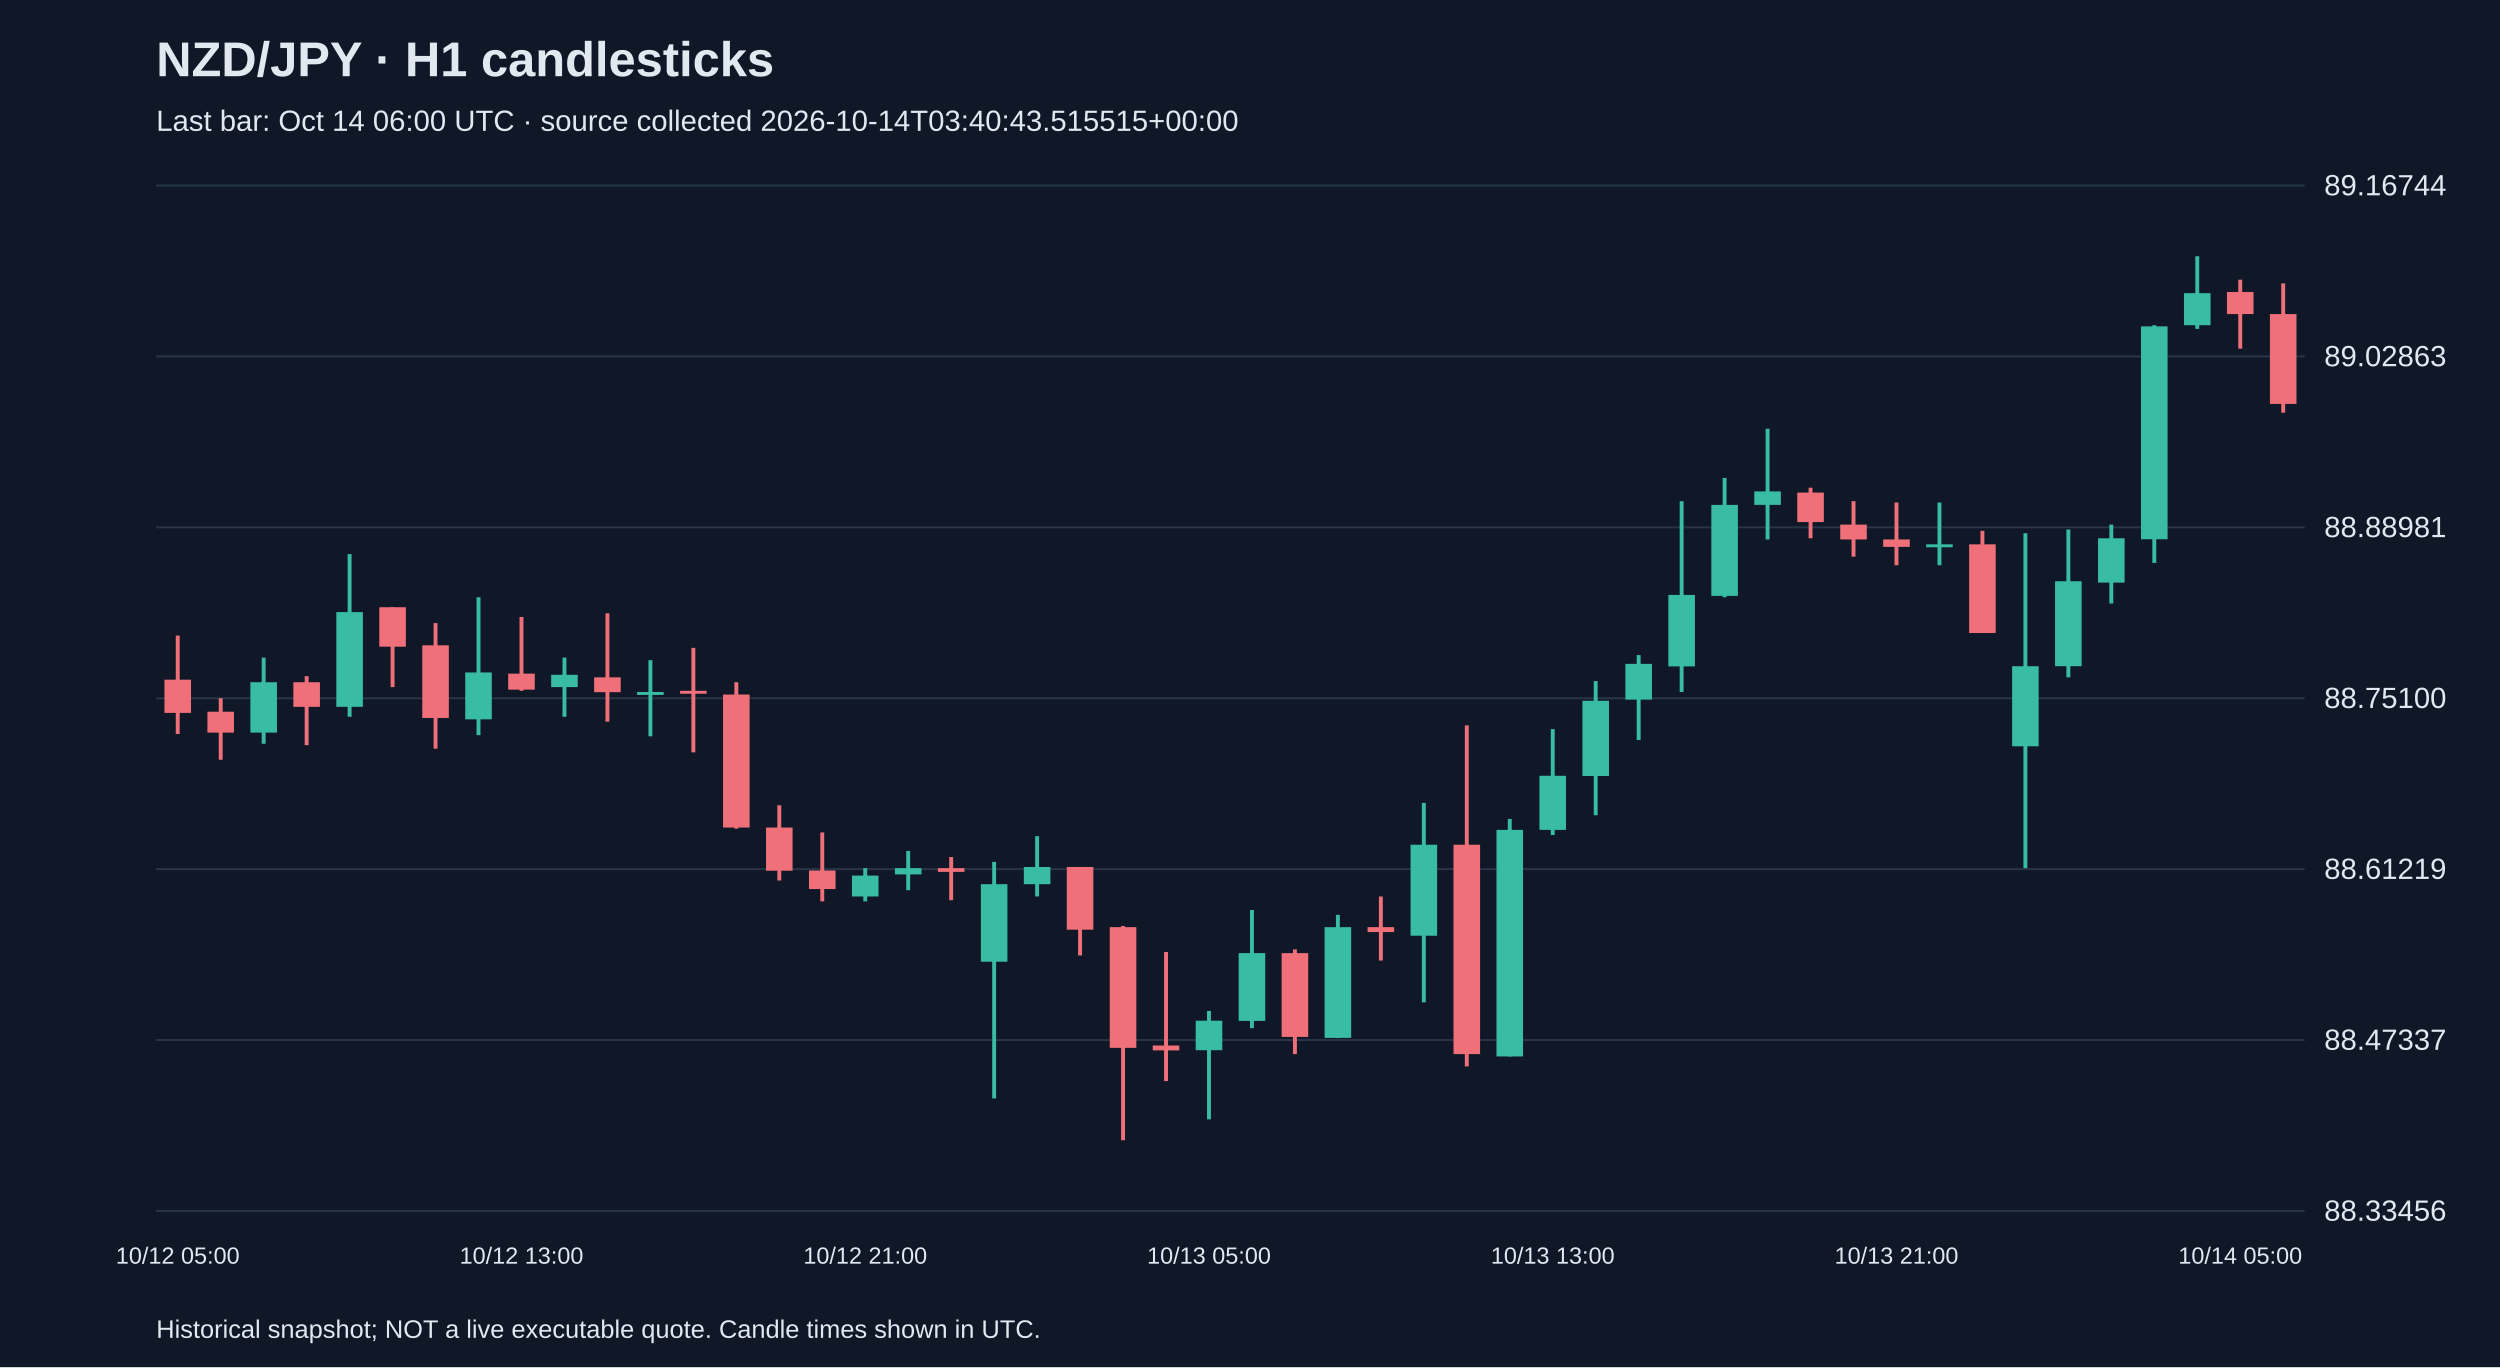
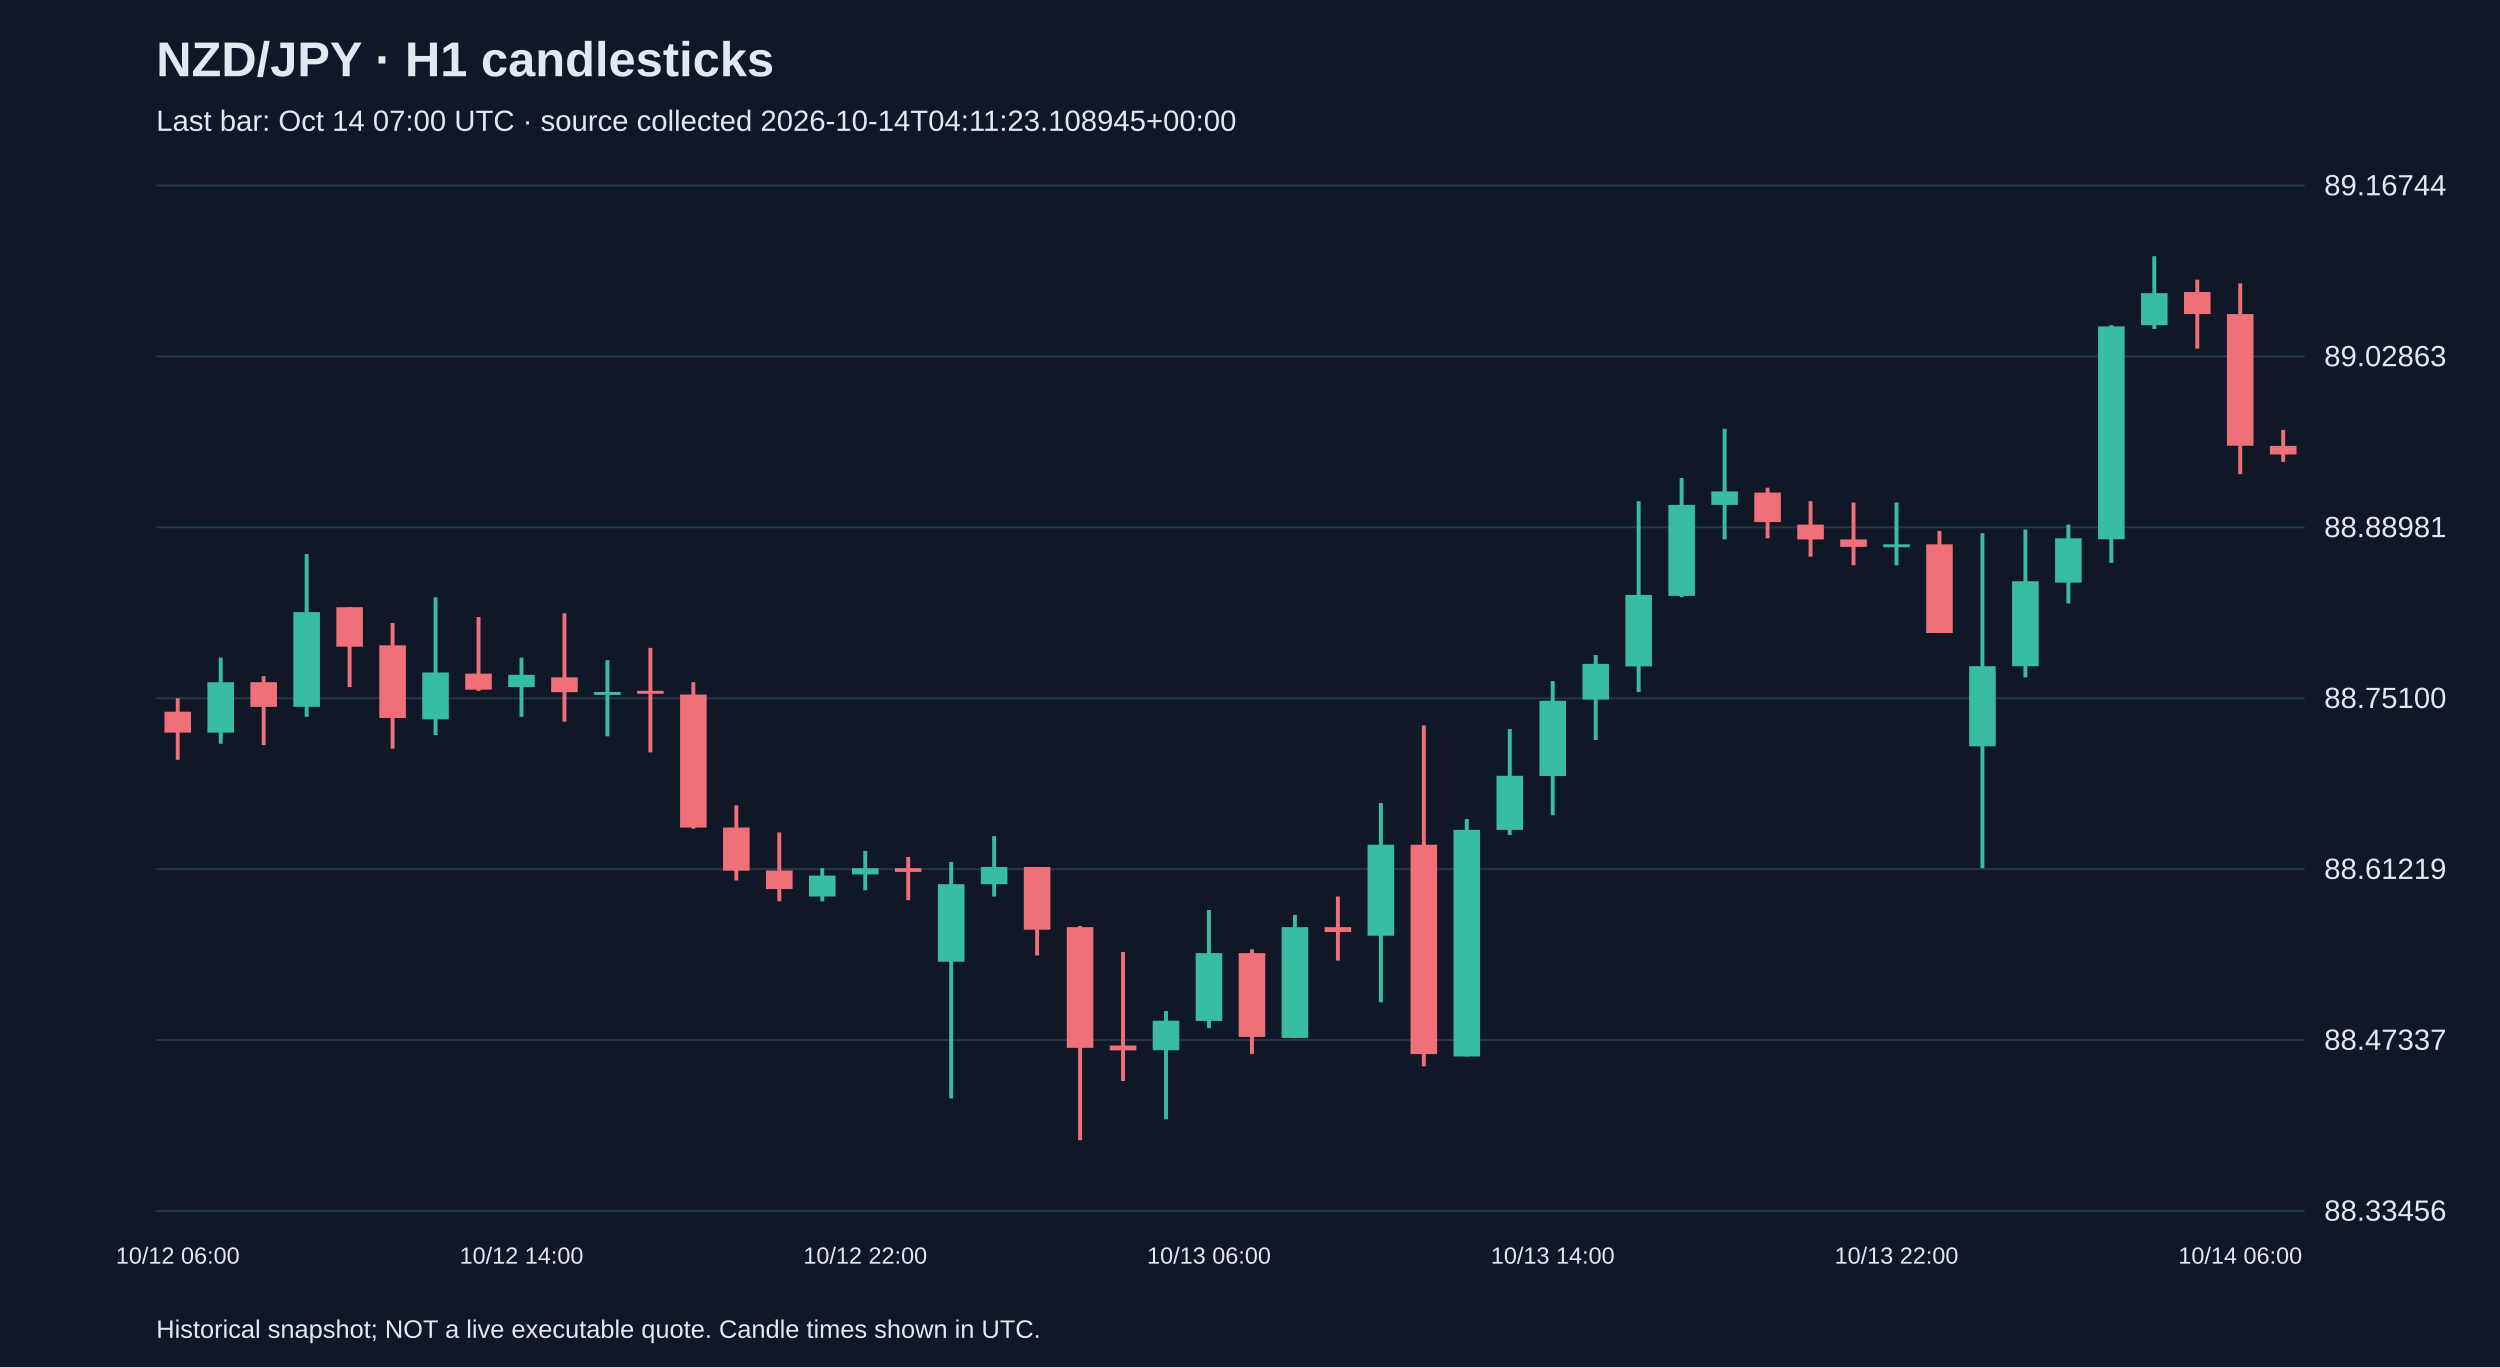
<svg xmlns="http://www.w3.org/2000/svg" viewBox="0 0 1280 700">
  <rect width="100%" height="100%" fill="#101827" />
  <style>text{font-family:Arial,sans-serif;fill:#e2e8f0}</style>
  <text x="80" y="39" font-size="25" font-weight="bold">NZD/JPY · H1 candlesticks</text>
-   <text x="80" y="67" font-size="15" fill="#a6b1c5">Last bar: Oct 14 06:00 UTC · source collected 2026-10-14T03:40:43.515515+00:00</text>
+   <text x="80" y="67" font-size="15" fill="#a6b1c5">Last bar: Oct 14 07:00 UTC · source collected 2026-10-14T04:11:23.108945+00:00</text>
  <line x1="80" y1="620.0" x2="1180" y2="620.0" stroke="#283548" />
  <text x="1190" y="625.0" font-size="15">88.33456</text>
  <line x1="80" y1="532.5" x2="1180" y2="532.5" stroke="#283548" />
  <text x="1190" y="537.5" font-size="15">88.47337</text>
  <line x1="80" y1="445.0" x2="1180" y2="445.0" stroke="#283548" />
  <text x="1190" y="450.0" font-size="15">88.61219</text>
  <line x1="80" y1="357.5" x2="1180" y2="357.5" stroke="#283548" />
  <text x="1190" y="362.5" font-size="15">88.75100</text>
  <line x1="80" y1="270.0" x2="1180" y2="270.0" stroke="#283548" />
  <text x="1190" y="275.0" font-size="15">88.88981</text>
  <line x1="80" y1="182.5" x2="1180" y2="182.5" stroke="#283548" />
  <text x="1190" y="187.5" font-size="15">89.02863</text>
  <line x1="80" y1="95.0" x2="1180" y2="95.0" stroke="#283548" />
  <text x="1190" y="100.0" font-size="15">89.16744</text>
-   <line x1="91.0" y1="325.4" x2="91.0" y2="375.8" stroke="#f07079" stroke-width="2" />
-   <rect x="84.2" y="348.0" width="13.6" height="17.0" fill="#f07079" />
-   <text x="91.0" y="647" text-anchor="middle" font-size="12">10/12 05:00</text>
-   <line x1="113.0" y1="357.5" x2="113.0" y2="389.0" stroke="#f07079" stroke-width="2" />
-   <rect x="106.2" y="364.4" width="13.6" height="10.7" fill="#f07079" />
-   <line x1="135.0" y1="336.7" x2="135.0" y2="380.8" stroke="#38bca2" stroke-width="2" />
-   <rect x="128.2" y="349.3" width="13.6" height="25.8" fill="#38bca2" />
-   <line x1="157.0" y1="346.2" x2="157.0" y2="381.5" stroke="#f07079" stroke-width="2" />
-   <rect x="150.2" y="349.3" width="13.6" height="12.6" fill="#f07079" />
-   <line x1="179.0" y1="283.7" x2="179.0" y2="367.0" stroke="#38bca2" stroke-width="2" />
-   <rect x="172.2" y="313.4" width="13.6" height="48.5" fill="#38bca2" />
-   <line x1="201.0" y1="310.9" x2="201.0" y2="351.8" stroke="#f07079" stroke-width="2" />
-   <rect x="194.2" y="310.9" width="13.6" height="20.2" fill="#f07079" />
-   <line x1="223.0" y1="319.0" x2="223.0" y2="383.3" stroke="#f07079" stroke-width="2" />
-   <rect x="216.2" y="330.4" width="13.6" height="37.2" fill="#f07079" />
-   <line x1="245.0" y1="305.8" x2="245.0" y2="376.4" stroke="#38bca2" stroke-width="2" />
-   <rect x="238.2" y="344.3" width="13.6" height="24.0" fill="#38bca2" />
-   <line x1="267.0" y1="315.9" x2="267.0" y2="353.7" stroke="#f07079" stroke-width="2" />
-   <rect x="260.2" y="344.9" width="13.6" height="8.2" fill="#f07079" />
-   <text x="267.0" y="647" text-anchor="middle" font-size="12">10/12 13:00</text>
-   <line x1="289.0" y1="336.7" x2="289.0" y2="367.0" stroke="#38bca2" stroke-width="2" />
-   <rect x="282.2" y="345.5" width="13.6" height="6.3" fill="#38bca2" />
-   <line x1="311.0" y1="314.0" x2="311.0" y2="369.5" stroke="#f07079" stroke-width="2" />
-   <rect x="304.2" y="346.8" width="13.6" height="7.6" fill="#f07079" />
-   <line x1="333.0" y1="338.0" x2="333.0" y2="377.0" stroke="#38bca2" stroke-width="2" />
-   <rect x="326.2" y="354.3" width="13.6" height="1.5" fill="#38bca2" />
-   <line x1="355.0" y1="331.7" x2="355.0" y2="385.2" stroke="#f07079" stroke-width="2" />
-   <rect x="348.2" y="353.7" width="13.6" height="1.5" fill="#f07079" />
-   <line x1="377.0" y1="349.3" x2="377.0" y2="424.3" stroke="#f07079" stroke-width="2" />
-   <rect x="370.2" y="355.6" width="13.6" height="68.1" fill="#f07079" />
-   <line x1="399.0" y1="412.3" x2="399.0" y2="450.8" stroke="#f07079" stroke-width="2" />
-   <rect x="392.2" y="423.7" width="13.6" height="22.1" fill="#f07079" />
-   <line x1="421.0" y1="426.2" x2="421.0" y2="461.5" stroke="#f07079" stroke-width="2" />
-   <rect x="414.2" y="445.7" width="13.6" height="9.5" fill="#f07079" />
-   <line x1="443.0" y1="444.5" x2="443.0" y2="461.5" stroke="#38bca2" stroke-width="2" />
-   <rect x="436.2" y="448.3" width="13.6" height="10.7" fill="#38bca2" />
-   <text x="443.0" y="647" text-anchor="middle" font-size="12">10/12 21:00</text>
-   <line x1="465.0" y1="435.7" x2="465.0" y2="455.8" stroke="#38bca2" stroke-width="2" />
-   <rect x="458.2" y="444.5" width="13.6" height="3.2" fill="#38bca2" />
-   <line x1="487.0" y1="438.8" x2="487.0" y2="460.9" stroke="#f07079" stroke-width="2" />
-   <rect x="480.2" y="444.5" width="13.6" height="1.9" fill="#f07079" />
-   <line x1="509.0" y1="441.3" x2="509.0" y2="562.4" stroke="#38bca2" stroke-width="2" />
-   <rect x="502.2" y="452.7" width="13.6" height="39.7" fill="#38bca2" />
-   <line x1="531.0" y1="428.1" x2="531.0" y2="459.0" stroke="#38bca2" stroke-width="2" />
-   <rect x="524.2" y="443.9" width="13.6" height="8.8" fill="#38bca2" />
-   <line x1="553.0" y1="443.9" x2="553.0" y2="489.2" stroke="#f07079" stroke-width="2" />
-   <rect x="546.2" y="443.9" width="13.6" height="32.1" fill="#f07079" />
-   <line x1="575.0" y1="474.1" x2="575.0" y2="583.8" stroke="#f07079" stroke-width="2" />
-   <rect x="568.2" y="474.7" width="13.6" height="61.8" fill="#f07079" />
-   <line x1="597.0" y1="487.4" x2="597.0" y2="553.5" stroke="#f07079" stroke-width="2" />
-   <rect x="590.2" y="535.3" width="13.6" height="2.5" fill="#f07079" />
-   <line x1="619.0" y1="517.6" x2="619.0" y2="573.1" stroke="#38bca2" stroke-width="2" />
-   <rect x="612.2" y="522.6" width="13.6" height="15.1" fill="#38bca2" />
-   <text x="619.0" y="647" text-anchor="middle" font-size="12">10/13 05:00</text>
-   <line x1="641.0" y1="465.9" x2="641.0" y2="526.4" stroke="#38bca2" stroke-width="2" />
-   <rect x="634.2" y="488.0" width="13.6" height="34.7" fill="#38bca2" />
-   <line x1="663.0" y1="486.1" x2="663.0" y2="539.7" stroke="#f07079" stroke-width="2" />
-   <rect x="656.2" y="488.0" width="13.6" height="42.9" fill="#f07079" />
-   <line x1="685.0" y1="468.4" x2="685.0" y2="531.5" stroke="#38bca2" stroke-width="2" />
-   <rect x="678.2" y="474.7" width="13.6" height="56.7" fill="#38bca2" />
-   <line x1="707.0" y1="459.0" x2="707.0" y2="491.8" stroke="#f07079" stroke-width="2" />
-   <rect x="700.2" y="474.7" width="13.6" height="2.5" fill="#f07079" />
-   <line x1="729.0" y1="411.1" x2="729.0" y2="513.2" stroke="#38bca2" stroke-width="2" />
-   <rect x="722.2" y="432.5" width="13.6" height="46.6" fill="#38bca2" />
-   <line x1="751.0" y1="371.4" x2="751.0" y2="546.0" stroke="#f07079" stroke-width="2" />
-   <rect x="744.2" y="432.5" width="13.6" height="107.2" fill="#f07079" />
-   <line x1="773.0" y1="419.3" x2="773.0" y2="540.9" stroke="#38bca2" stroke-width="2" />
-   <rect x="766.2" y="424.9" width="13.6" height="116.0" fill="#38bca2" />
-   <line x1="795.0" y1="373.3" x2="795.0" y2="427.5" stroke="#38bca2" stroke-width="2" />
-   <rect x="788.2" y="397.2" width="13.6" height="27.7" fill="#38bca2" />
-   <text x="795.0" y="647" text-anchor="middle" font-size="12">10/13 13:00</text>
-   <line x1="817.0" y1="348.7" x2="817.0" y2="417.4" stroke="#38bca2" stroke-width="2" />
-   <rect x="810.2" y="358.8" width="13.6" height="38.5" fill="#38bca2" />
-   <line x1="839.0" y1="335.4" x2="839.0" y2="378.9" stroke="#38bca2" stroke-width="2" />
-   <rect x="832.2" y="339.9" width="13.6" height="18.3" fill="#38bca2" />
-   <line x1="861.0" y1="256.6" x2="861.0" y2="354.3" stroke="#38bca2" stroke-width="2" />
-   <rect x="854.2" y="304.6" width="13.6" height="36.6" fill="#38bca2" />
-   <line x1="883.0" y1="244.7" x2="883.0" y2="305.8" stroke="#38bca2" stroke-width="2" />
-   <rect x="876.2" y="258.5" width="13.6" height="46.6" fill="#38bca2" />
-   <line x1="905.0" y1="219.5" x2="905.0" y2="276.2" stroke="#38bca2" stroke-width="2" />
-   <rect x="898.2" y="251.6" width="13.6" height="6.9" fill="#38bca2" />
-   <line x1="927.0" y1="249.7" x2="927.0" y2="275.6" stroke="#f07079" stroke-width="2" />
-   <rect x="920.2" y="252.2" width="13.6" height="15.1" fill="#f07079" />
-   <line x1="949.0" y1="256.6" x2="949.0" y2="285.0" stroke="#f07079" stroke-width="2" />
-   <rect x="942.2" y="268.6" width="13.6" height="7.6" fill="#f07079" />
-   <line x1="971.0" y1="257.3" x2="971.0" y2="289.4" stroke="#f07079" stroke-width="2" />
-   <rect x="964.2" y="276.2" width="13.6" height="3.8" fill="#f07079" />
-   <text x="971.0" y="647" text-anchor="middle" font-size="12">10/13 21:00</text>
-   <line x1="993.0" y1="257.3" x2="993.0" y2="289.4" stroke="#38bca2" stroke-width="2" />
-   <rect x="986.2" y="278.7" width="13.6" height="1.5" fill="#38bca2" />
-   <line x1="1015.0" y1="271.8" x2="1015.0" y2="324.1" stroke="#f07079" stroke-width="2" />
-   <rect x="1008.2" y="278.7" width="13.6" height="45.4" fill="#f07079" />
-   <line x1="1037.0" y1="273.0" x2="1037.0" y2="444.5" stroke="#38bca2" stroke-width="2" />
-   <rect x="1030.2" y="341.1" width="13.6" height="41.0" fill="#38bca2" />
-   <line x1="1059.0" y1="271.1" x2="1059.0" y2="346.8" stroke="#38bca2" stroke-width="2" />
-   <rect x="1052.2" y="297.6" width="13.6" height="43.5" fill="#38bca2" />
-   <line x1="1081.0" y1="268.6" x2="1081.0" y2="309.0" stroke="#38bca2" stroke-width="2" />
-   <rect x="1074.2" y="275.6" width="13.6" height="22.7" fill="#38bca2" />
-   <line x1="1103.0" y1="166.5" x2="1103.0" y2="288.2" stroke="#38bca2" stroke-width="2" />
-   <rect x="1096.2" y="167.1" width="13.6" height="109.0" fill="#38bca2" />
-   <line x1="1125.0" y1="131.2" x2="1125.0" y2="168.4" stroke="#38bca2" stroke-width="2" />
-   <rect x="1118.2" y="150.1" width="13.6" height="16.4" fill="#38bca2" />
-   <line x1="1147.0" y1="143.2" x2="1147.0" y2="178.5" stroke="#f07079" stroke-width="2" />
-   <rect x="1140.2" y="149.5" width="13.6" height="11.3" fill="#f07079" />
-   <text x="1147.0" y="647" text-anchor="middle" font-size="12">10/14 05:00</text>
-   <line x1="1169.0" y1="145.1" x2="1169.0" y2="211.3" stroke="#f07079" stroke-width="2" />
-   <rect x="1162.2" y="160.8" width="13.6" height="46.0" fill="#f07079" />
+   <line x1="91.0" y1="357.5" x2="91.0" y2="389.0" stroke="#f07079" stroke-width="2" />
+   <rect x="84.2" y="364.4" width="13.6" height="10.7" fill="#f07079" />
+   <text x="91.0" y="647" text-anchor="middle" font-size="12">10/12 06:00</text>
+   <line x1="113.0" y1="336.7" x2="113.0" y2="380.8" stroke="#38bca2" stroke-width="2" />
+   <rect x="106.2" y="349.3" width="13.6" height="25.8" fill="#38bca2" />
+   <line x1="135.0" y1="346.2" x2="135.0" y2="381.5" stroke="#f07079" stroke-width="2" />
+   <rect x="128.2" y="349.3" width="13.6" height="12.6" fill="#f07079" />
+   <line x1="157.0" y1="283.7" x2="157.0" y2="367.0" stroke="#38bca2" stroke-width="2" />
+   <rect x="150.2" y="313.4" width="13.6" height="48.5" fill="#38bca2" />
+   <line x1="179.0" y1="310.9" x2="179.0" y2="351.8" stroke="#f07079" stroke-width="2" />
+   <rect x="172.2" y="310.9" width="13.6" height="20.2" fill="#f07079" />
+   <line x1="201.0" y1="319.0" x2="201.0" y2="383.3" stroke="#f07079" stroke-width="2" />
+   <rect x="194.2" y="330.4" width="13.6" height="37.2" fill="#f07079" />
+   <line x1="223.0" y1="305.8" x2="223.0" y2="376.4" stroke="#38bca2" stroke-width="2" />
+   <rect x="216.2" y="344.3" width="13.6" height="24.0" fill="#38bca2" />
+   <line x1="245.0" y1="315.9" x2="245.0" y2="353.7" stroke="#f07079" stroke-width="2" />
+   <rect x="238.2" y="344.9" width="13.6" height="8.2" fill="#f07079" />
+   <line x1="267.0" y1="336.7" x2="267.0" y2="367.0" stroke="#38bca2" stroke-width="2" />
+   <rect x="260.2" y="345.5" width="13.6" height="6.3" fill="#38bca2" />
+   <text x="267.0" y="647" text-anchor="middle" font-size="12">10/12 14:00</text>
+   <line x1="289.0" y1="314.0" x2="289.0" y2="369.5" stroke="#f07079" stroke-width="2" />
+   <rect x="282.2" y="346.8" width="13.6" height="7.6" fill="#f07079" />
+   <line x1="311.0" y1="338.0" x2="311.0" y2="377.0" stroke="#38bca2" stroke-width="2" />
+   <rect x="304.2" y="354.3" width="13.6" height="1.5" fill="#38bca2" />
+   <line x1="333.0" y1="331.7" x2="333.0" y2="385.2" stroke="#f07079" stroke-width="2" />
+   <rect x="326.2" y="353.7" width="13.6" height="1.5" fill="#f07079" />
+   <line x1="355.0" y1="349.3" x2="355.0" y2="424.3" stroke="#f07079" stroke-width="2" />
+   <rect x="348.2" y="355.6" width="13.6" height="68.1" fill="#f07079" />
+   <line x1="377.0" y1="412.3" x2="377.0" y2="450.8" stroke="#f07079" stroke-width="2" />
+   <rect x="370.2" y="423.7" width="13.6" height="22.1" fill="#f07079" />
+   <line x1="399.0" y1="426.2" x2="399.0" y2="461.5" stroke="#f07079" stroke-width="2" />
+   <rect x="392.2" y="445.7" width="13.6" height="9.5" fill="#f07079" />
+   <line x1="421.0" y1="444.5" x2="421.0" y2="461.5" stroke="#38bca2" stroke-width="2" />
+   <rect x="414.2" y="448.3" width="13.6" height="10.7" fill="#38bca2" />
+   <line x1="443.0" y1="435.7" x2="443.0" y2="455.8" stroke="#38bca2" stroke-width="2" />
+   <rect x="436.2" y="444.5" width="13.6" height="3.2" fill="#38bca2" />
+   <text x="443.0" y="647" text-anchor="middle" font-size="12">10/12 22:00</text>
+   <line x1="465.0" y1="438.8" x2="465.0" y2="460.9" stroke="#f07079" stroke-width="2" />
+   <rect x="458.2" y="444.5" width="13.6" height="1.9" fill="#f07079" />
+   <line x1="487.0" y1="441.3" x2="487.0" y2="562.4" stroke="#38bca2" stroke-width="2" />
+   <rect x="480.2" y="452.7" width="13.6" height="39.7" fill="#38bca2" />
+   <line x1="509.0" y1="428.1" x2="509.0" y2="459.0" stroke="#38bca2" stroke-width="2" />
+   <rect x="502.2" y="443.9" width="13.6" height="8.8" fill="#38bca2" />
+   <line x1="531.0" y1="443.9" x2="531.0" y2="489.2" stroke="#f07079" stroke-width="2" />
+   <rect x="524.2" y="443.9" width="13.6" height="32.1" fill="#f07079" />
+   <line x1="553.0" y1="474.1" x2="553.0" y2="583.8" stroke="#f07079" stroke-width="2" />
+   <rect x="546.2" y="474.7" width="13.6" height="61.8" fill="#f07079" />
+   <line x1="575.0" y1="487.4" x2="575.0" y2="553.5" stroke="#f07079" stroke-width="2" />
+   <rect x="568.2" y="535.3" width="13.6" height="2.5" fill="#f07079" />
+   <line x1="597.0" y1="517.6" x2="597.0" y2="573.1" stroke="#38bca2" stroke-width="2" />
+   <rect x="590.2" y="522.6" width="13.6" height="15.1" fill="#38bca2" />
+   <line x1="619.0" y1="465.9" x2="619.0" y2="526.4" stroke="#38bca2" stroke-width="2" />
+   <rect x="612.2" y="488.0" width="13.6" height="34.7" fill="#38bca2" />
+   <text x="619.0" y="647" text-anchor="middle" font-size="12">10/13 06:00</text>
+   <line x1="641.0" y1="486.1" x2="641.0" y2="539.7" stroke="#f07079" stroke-width="2" />
+   <rect x="634.2" y="488.0" width="13.6" height="42.9" fill="#f07079" />
+   <line x1="663.0" y1="468.4" x2="663.0" y2="531.5" stroke="#38bca2" stroke-width="2" />
+   <rect x="656.2" y="474.7" width="13.6" height="56.7" fill="#38bca2" />
+   <line x1="685.0" y1="459.0" x2="685.0" y2="491.8" stroke="#f07079" stroke-width="2" />
+   <rect x="678.2" y="474.7" width="13.6" height="2.5" fill="#f07079" />
+   <line x1="707.0" y1="411.1" x2="707.0" y2="513.2" stroke="#38bca2" stroke-width="2" />
+   <rect x="700.2" y="432.5" width="13.6" height="46.6" fill="#38bca2" />
+   <line x1="729.0" y1="371.4" x2="729.0" y2="546.0" stroke="#f07079" stroke-width="2" />
+   <rect x="722.2" y="432.5" width="13.6" height="107.2" fill="#f07079" />
+   <line x1="751.0" y1="419.3" x2="751.0" y2="540.9" stroke="#38bca2" stroke-width="2" />
+   <rect x="744.2" y="424.9" width="13.6" height="116.0" fill="#38bca2" />
+   <line x1="773.0" y1="373.3" x2="773.0" y2="427.5" stroke="#38bca2" stroke-width="2" />
+   <rect x="766.2" y="397.2" width="13.6" height="27.7" fill="#38bca2" />
+   <line x1="795.0" y1="348.7" x2="795.0" y2="417.4" stroke="#38bca2" stroke-width="2" />
+   <rect x="788.2" y="358.8" width="13.6" height="38.5" fill="#38bca2" />
+   <text x="795.0" y="647" text-anchor="middle" font-size="12">10/13 14:00</text>
+   <line x1="817.0" y1="335.4" x2="817.0" y2="378.9" stroke="#38bca2" stroke-width="2" />
+   <rect x="810.2" y="339.9" width="13.6" height="18.3" fill="#38bca2" />
+   <line x1="839.0" y1="256.6" x2="839.0" y2="354.3" stroke="#38bca2" stroke-width="2" />
+   <rect x="832.2" y="304.6" width="13.6" height="36.6" fill="#38bca2" />
+   <line x1="861.0" y1="244.7" x2="861.0" y2="305.8" stroke="#38bca2" stroke-width="2" />
+   <rect x="854.2" y="258.5" width="13.6" height="46.6" fill="#38bca2" />
+   <line x1="883.0" y1="219.5" x2="883.0" y2="276.2" stroke="#38bca2" stroke-width="2" />
+   <rect x="876.2" y="251.6" width="13.6" height="6.9" fill="#38bca2" />
+   <line x1="905.0" y1="249.7" x2="905.0" y2="275.6" stroke="#f07079" stroke-width="2" />
+   <rect x="898.2" y="252.2" width="13.6" height="15.1" fill="#f07079" />
+   <line x1="927.0" y1="256.6" x2="927.0" y2="285.0" stroke="#f07079" stroke-width="2" />
+   <rect x="920.2" y="268.6" width="13.6" height="7.6" fill="#f07079" />
+   <line x1="949.0" y1="257.3" x2="949.0" y2="289.4" stroke="#f07079" stroke-width="2" />
+   <rect x="942.2" y="276.2" width="13.6" height="3.8" fill="#f07079" />
+   <line x1="971.0" y1="257.3" x2="971.0" y2="289.4" stroke="#38bca2" stroke-width="2" />
+   <rect x="964.2" y="278.7" width="13.6" height="1.5" fill="#38bca2" />
+   <text x="971.0" y="647" text-anchor="middle" font-size="12">10/13 22:00</text>
+   <line x1="993.0" y1="271.8" x2="993.0" y2="324.1" stroke="#f07079" stroke-width="2" />
+   <rect x="986.2" y="278.7" width="13.6" height="45.4" fill="#f07079" />
+   <line x1="1015.0" y1="273.0" x2="1015.0" y2="444.5" stroke="#38bca2" stroke-width="2" />
+   <rect x="1008.2" y="341.1" width="13.6" height="41.0" fill="#38bca2" />
+   <line x1="1037.0" y1="271.1" x2="1037.0" y2="346.8" stroke="#38bca2" stroke-width="2" />
+   <rect x="1030.2" y="297.6" width="13.6" height="43.5" fill="#38bca2" />
+   <line x1="1059.0" y1="268.6" x2="1059.0" y2="309.0" stroke="#38bca2" stroke-width="2" />
+   <rect x="1052.2" y="275.6" width="13.6" height="22.7" fill="#38bca2" />
+   <line x1="1081.0" y1="166.5" x2="1081.0" y2="288.2" stroke="#38bca2" stroke-width="2" />
+   <rect x="1074.2" y="167.1" width="13.6" height="109.0" fill="#38bca2" />
+   <line x1="1103.0" y1="131.2" x2="1103.0" y2="168.4" stroke="#38bca2" stroke-width="2" />
+   <rect x="1096.2" y="150.1" width="13.6" height="16.4" fill="#38bca2" />
+   <line x1="1125.0" y1="143.2" x2="1125.0" y2="178.5" stroke="#f07079" stroke-width="2" />
+   <rect x="1118.2" y="149.5" width="13.6" height="11.3" fill="#f07079" />
+   <line x1="1147.0" y1="145.1" x2="1147.0" y2="242.8" stroke="#f07079" stroke-width="2" />
+   <rect x="1140.2" y="160.8" width="13.6" height="67.4" fill="#f07079" />
+   <text x="1147.0" y="647" text-anchor="middle" font-size="12">10/14 06:00</text>
+   <line x1="1169.0" y1="220.1" x2="1169.0" y2="236.5" stroke="#f07079" stroke-width="2" />
+   <rect x="1162.2" y="228.3" width="13.6" height="4.4" fill="#f07079" />
  <text x="80" y="685" font-size="13">Historical snapshot; NOT a live executable quote. Candle times shown in UTC.</text>
</svg>
